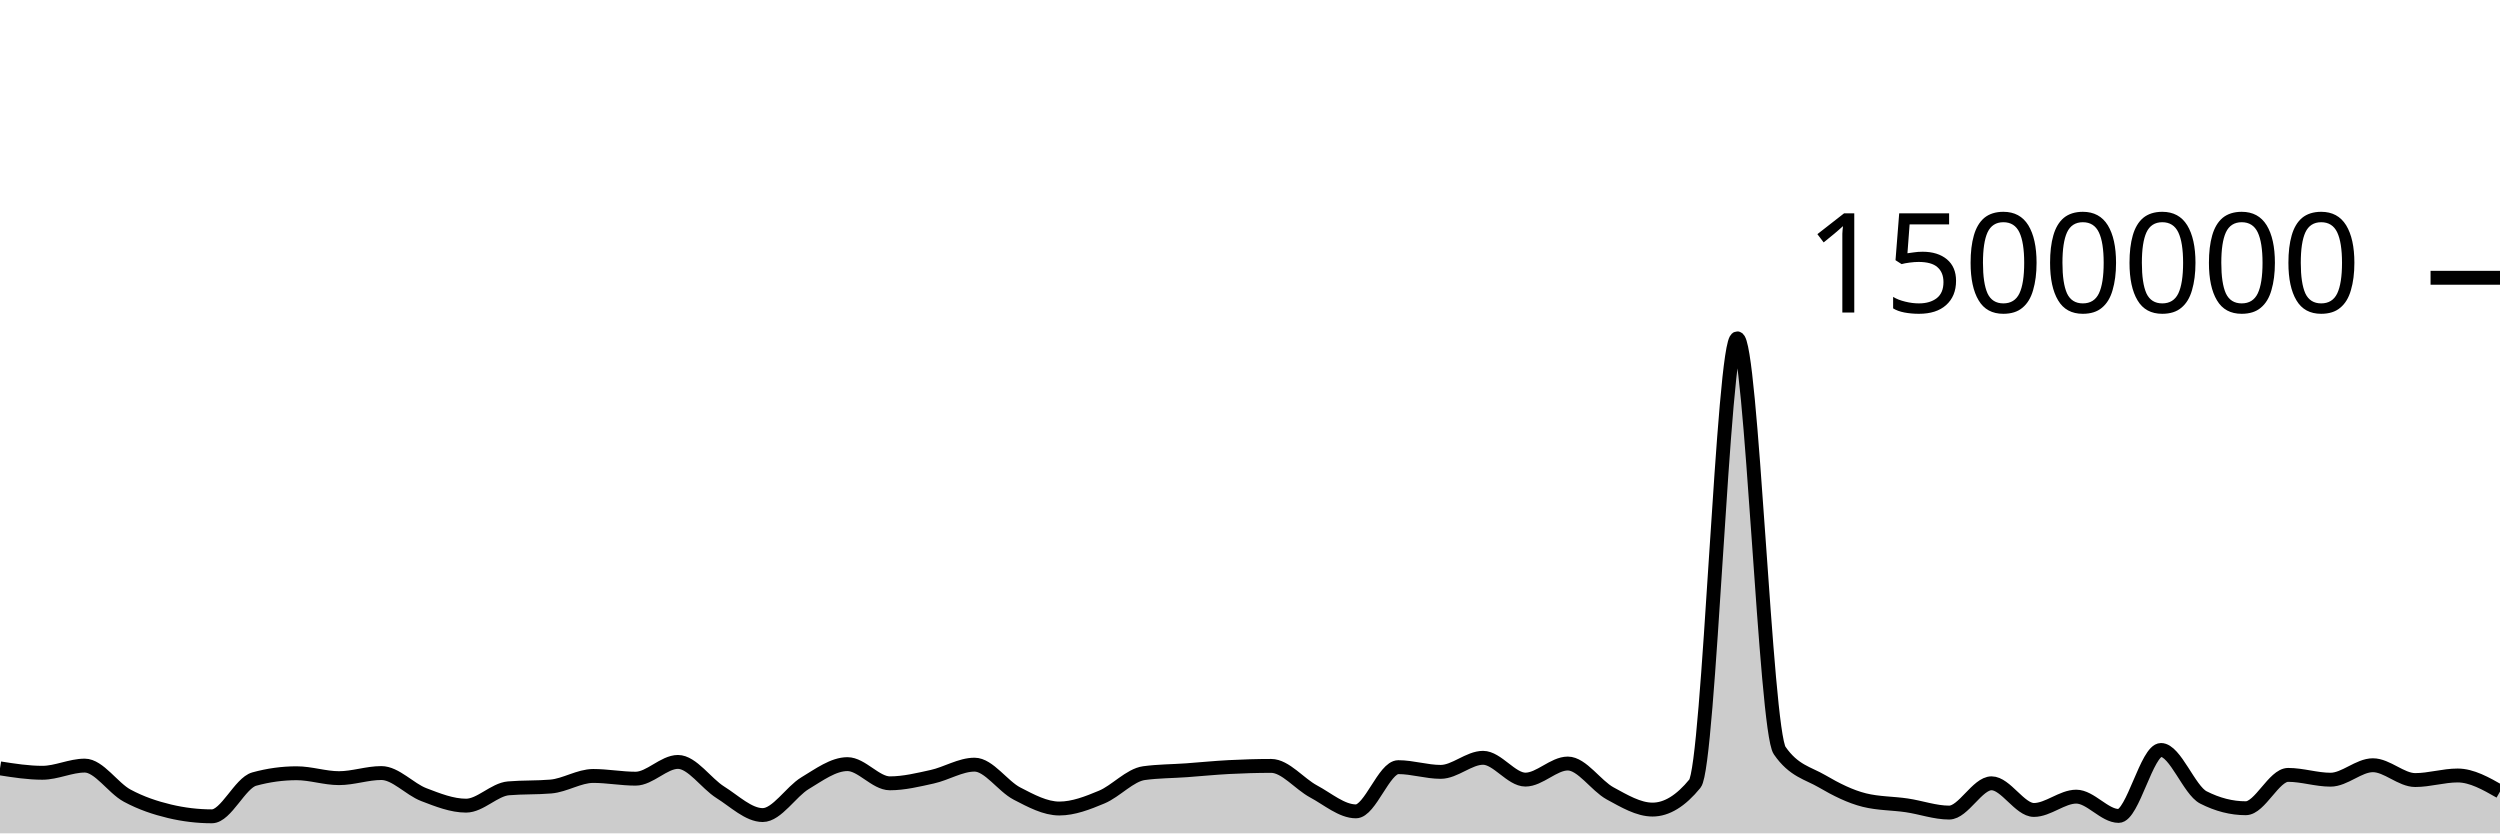
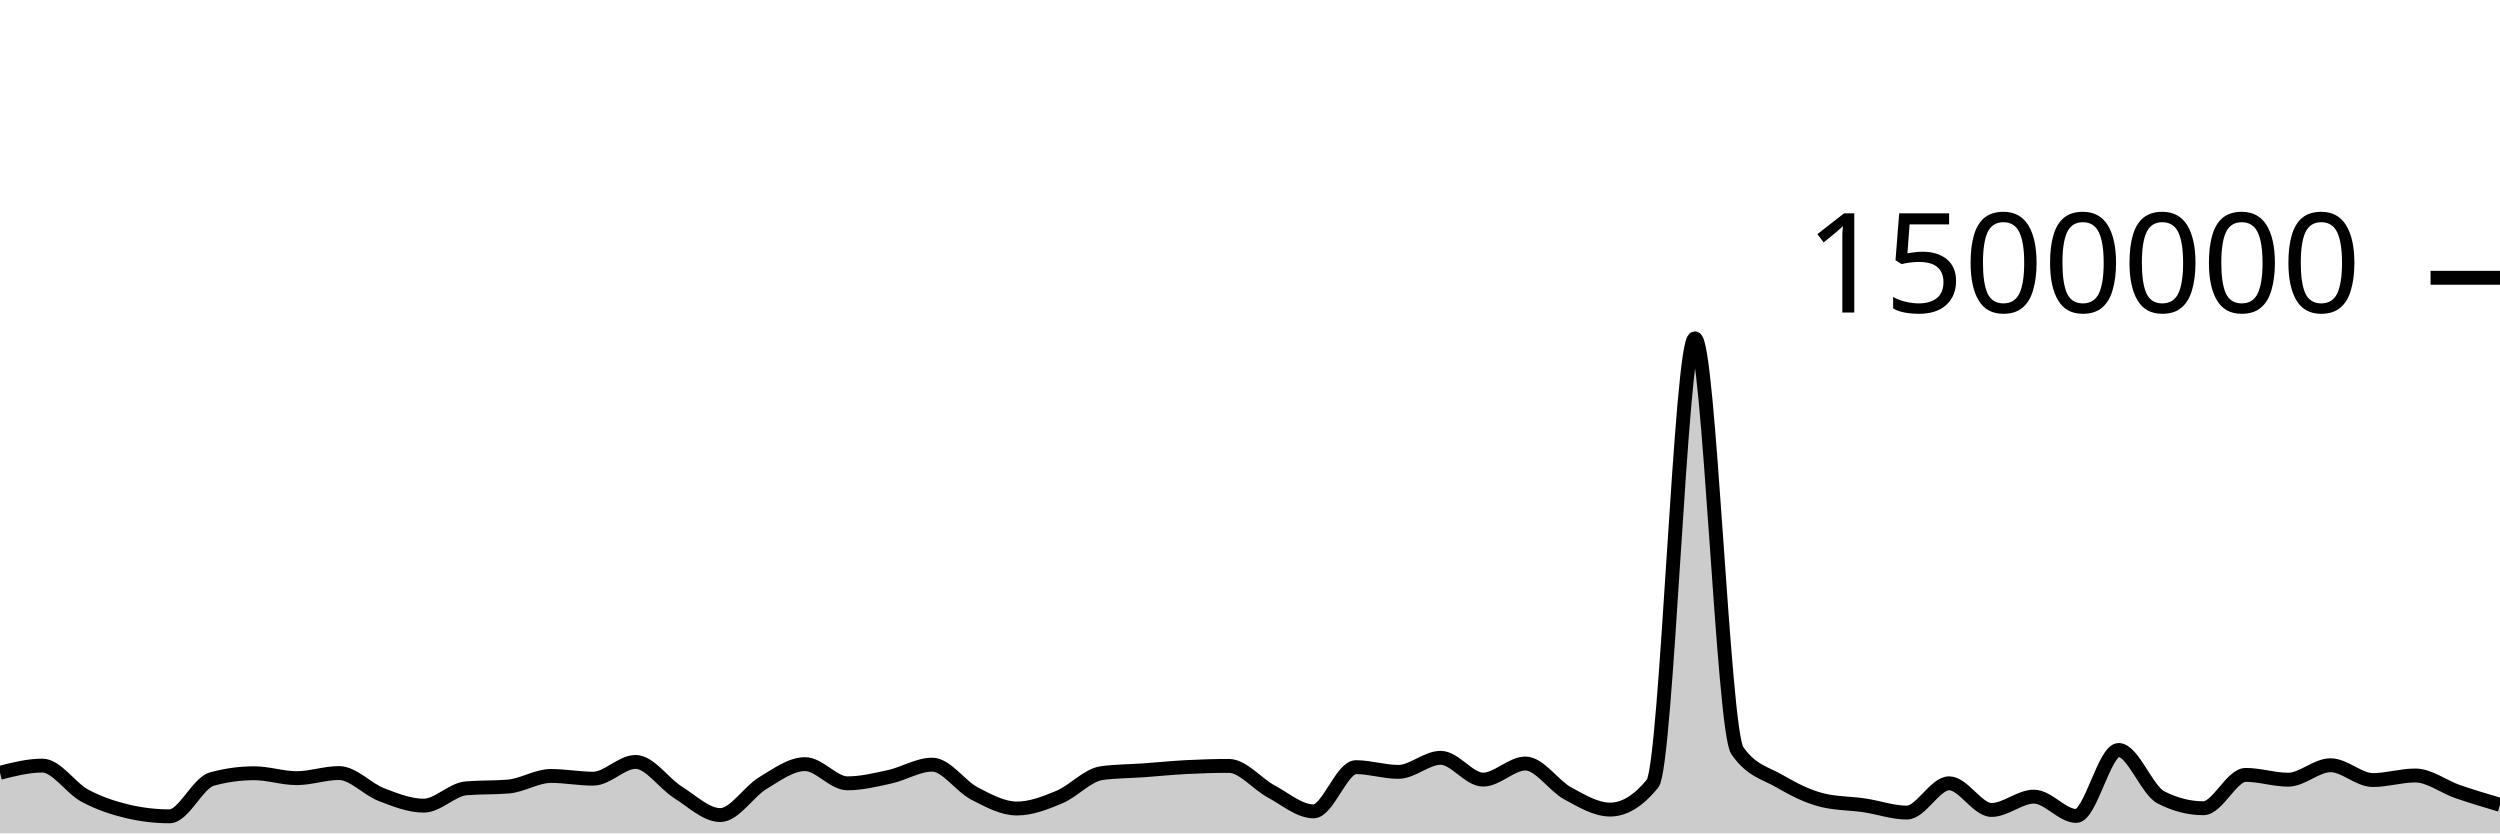
<svg xmlns="http://www.w3.org/2000/svg" viewBox="0 0 180 60">
  <g transform="translate(0,20)">
-     <path class="area" fill="rgba(0, 0, 0, 0.2)" d="M0,35.322C1.017,35.481,2.034,35.64,3.051,35.64C4.068,35.64,5.085,35.123,6.102,35.123C7.119,35.123,8.136,36.736,9.153,37.284C10.169,37.832,11.186,38.168,12.203,38.411C13.22,38.653,14.237,38.775,15.254,38.775C16.271,38.775,17.288,36.373,18.305,36.093C19.322,35.814,20.339,35.674,21.356,35.674C22.373,35.674,23.39,36.027,24.407,36.027C25.424,36.027,26.441,35.659,27.458,35.659C28.475,35.659,29.492,36.819,30.508,37.211C31.525,37.602,32.542,38.007,33.559,38.007C34.576,38.007,35.593,36.846,36.61,36.76C37.627,36.673,38.644,36.717,39.661,36.63C40.678,36.544,41.695,35.869,42.712,35.869C43.729,35.869,44.746,36.065,45.763,36.065C46.78,36.065,47.797,34.858,48.814,34.858C49.831,34.858,50.847,36.408,51.864,37.046C52.881,37.684,53.898,38.685,54.915,38.685C55.932,38.685,56.949,37,57.966,36.388C58.983,35.777,60,35.017,61.017,35.017C62.034,35.017,63.051,36.399,64.068,36.399C65.085,36.399,66.102,36.149,67.119,35.925C68.136,35.701,69.153,35.055,70.169,35.055C71.186,35.055,72.203,36.609,73.22,37.135C74.237,37.662,75.254,38.213,76.271,38.213C77.288,38.213,78.305,37.815,79.322,37.39C80.339,36.966,81.356,35.802,82.373,35.665C83.39,35.527,84.407,35.531,85.424,35.459C86.441,35.386,87.458,35.282,88.475,35.229C89.492,35.177,90.508,35.145,91.525,35.145C92.542,35.145,93.559,36.437,94.576,36.982C95.593,37.528,96.61,38.418,97.627,38.418C98.644,38.418,99.661,35.235,100.678,35.235C101.695,35.235,102.712,35.575,103.729,35.575C104.746,35.575,105.763,34.562,106.78,34.562C107.797,34.562,108.814,36.132,109.831,36.132C110.847,36.132,111.864,34.974,112.881,34.974C113.898,34.974,114.915,36.573,115.932,37.126C116.949,37.678,117.966,38.29,118.983,38.29C120,38.29,121.017,37.667,122.034,36.421C123.051,35.176,124.068,4.36,125.085,4.36C126.102,4.36,127.119,32.564,128.136,34.039C129.153,35.513,130.169,35.656,131.186,36.25C132.203,36.845,133.22,37.355,134.237,37.607C135.254,37.859,136.271,37.835,137.288,37.985C138.305,38.135,139.322,38.506,140.339,38.506C141.356,38.506,142.373,36.397,143.39,36.397C144.407,36.397,145.424,38.317,146.441,38.317C147.458,38.317,148.475,37.358,149.492,37.358C150.508,37.358,151.525,38.747,152.542,38.747C153.559,38.747,154.576,33.998,155.593,33.998C156.61,33.998,157.627,36.896,158.644,37.415C159.661,37.934,160.678,38.193,161.695,38.193C162.712,38.193,163.729,35.792,164.746,35.792C165.763,35.792,166.78,36.138,167.797,36.138C168.814,36.138,169.831,35.097,170.847,35.097C171.864,35.097,172.881,36.164,173.898,36.164C174.915,36.164,175.932,35.835,176.949,35.835C177.966,35.835,178.983,36.414,180,36.993L180,40C178.983,40,177.966,40,176.949,40C175.932,40,174.915,40,173.898,40C172.881,40,171.864,40,170.847,40C169.831,40,168.814,40,167.797,40C166.78,40,165.763,40,164.746,40C163.729,40,162.712,40,161.695,40C160.678,40,159.661,40,158.644,40C157.627,40,156.61,40,155.593,40C154.576,40,153.559,40,152.542,40C151.525,40,150.508,40,149.492,40C148.475,40,147.458,40,146.441,40C145.424,40,144.407,40,143.39,40C142.373,40,141.356,40,140.339,40C139.322,40,138.305,40,137.288,40C136.271,40,135.254,40,134.237,40C133.22,40,132.203,40,131.186,40C130.169,40,129.153,40,128.136,40C127.119,40,126.102,40,125.085,40C124.068,40,123.051,40,122.034,40C121.017,40,120,40,118.983,40C117.966,40,116.949,40,115.932,40C114.915,40,113.898,40,112.881,40C111.864,40,110.847,40,109.831,40C108.814,40,107.797,40,106.78,40C105.763,40,104.746,40,103.729,40C102.712,40,101.695,40,100.678,40C99.661,40,98.644,40,97.627,40C96.61,40,95.593,40,94.576,40C93.559,40,92.542,40,91.525,40C90.508,40,89.492,40,88.475,40C87.458,40,86.441,40,85.424,40C84.407,40,83.39,40,82.373,40C81.356,40,80.339,40,79.322,40C78.305,40,77.288,40,76.271,40C75.254,40,74.237,40,73.22,40C72.203,40,71.186,40,70.169,40C69.153,40,68.136,40,67.119,40C66.102,40,65.085,40,64.068,40C63.051,40,62.034,40,61.017,40C60,40,58.983,40,57.966,40C56.949,40,55.932,40,54.915,40C53.898,40,52.881,40,51.864,40C50.847,40,49.831,40,48.814,40C47.797,40,46.78,40,45.763,40C44.746,40,43.729,40,42.712,40C41.695,40,40.678,40,39.661,40C38.644,40,37.627,40,36.61,40C35.593,40,34.576,40,33.559,40C32.542,40,31.525,40,30.508,40C29.492,40,28.475,40,27.458,40C26.441,40,25.424,40,24.407,40C23.39,40,22.373,40,21.356,40C20.339,40,19.322,40,18.305,40C17.288,40,16.271,40,15.254,40C14.237,40,13.22,40,12.203,40C11.186,40,10.169,40,9.153,40C8.136,40,7.119,40,6.102,40C5.085,40,4.068,40,3.051,40C2.034,40,1.017,40,0,40Z" />
-     <path class="line" stroke="black" fill="none" d="M0,35.322C1.017,35.481,2.034,35.64,3.051,35.64C4.068,35.64,5.085,35.123,6.102,35.123C7.119,35.123,8.136,36.736,9.153,37.284C10.169,37.832,11.186,38.168,12.203,38.411C13.22,38.653,14.237,38.775,15.254,38.775C16.271,38.775,17.288,36.373,18.305,36.093C19.322,35.814,20.339,35.674,21.356,35.674C22.373,35.674,23.39,36.027,24.407,36.027C25.424,36.027,26.441,35.659,27.458,35.659C28.475,35.659,29.492,36.819,30.508,37.211C31.525,37.602,32.542,38.007,33.559,38.007C34.576,38.007,35.593,36.846,36.61,36.76C37.627,36.673,38.644,36.717,39.661,36.63C40.678,36.544,41.695,35.869,42.712,35.869C43.729,35.869,44.746,36.065,45.763,36.065C46.78,36.065,47.797,34.858,48.814,34.858C49.831,34.858,50.847,36.408,51.864,37.046C52.881,37.684,53.898,38.685,54.915,38.685C55.932,38.685,56.949,37,57.966,36.388C58.983,35.777,60,35.017,61.017,35.017C62.034,35.017,63.051,36.399,64.068,36.399C65.085,36.399,66.102,36.149,67.119,35.925C68.136,35.701,69.153,35.055,70.169,35.055C71.186,35.055,72.203,36.609,73.22,37.135C74.237,37.662,75.254,38.213,76.271,38.213C77.288,38.213,78.305,37.815,79.322,37.39C80.339,36.966,81.356,35.802,82.373,35.665C83.39,35.527,84.407,35.531,85.424,35.459C86.441,35.386,87.458,35.282,88.475,35.229C89.492,35.177,90.508,35.145,91.525,35.145C92.542,35.145,93.559,36.437,94.576,36.982C95.593,37.528,96.61,38.418,97.627,38.418C98.644,38.418,99.661,35.235,100.678,35.235C101.695,35.235,102.712,35.575,103.729,35.575C104.746,35.575,105.763,34.562,106.78,34.562C107.797,34.562,108.814,36.132,109.831,36.132C110.847,36.132,111.864,34.974,112.881,34.974C113.898,34.974,114.915,36.573,115.932,37.126C116.949,37.678,117.966,38.29,118.983,38.29C120,38.29,121.017,37.667,122.034,36.421C123.051,35.176,124.068,4.36,125.085,4.36C126.102,4.36,127.119,32.564,128.136,34.039C129.153,35.513,130.169,35.656,131.186,36.25C132.203,36.845,133.22,37.355,134.237,37.607C135.254,37.859,136.271,37.835,137.288,37.985C138.305,38.135,139.322,38.506,140.339,38.506C141.356,38.506,142.373,36.397,143.39,36.397C144.407,36.397,145.424,38.317,146.441,38.317C147.458,38.317,148.475,37.358,149.492,37.358C150.508,37.358,151.525,38.747,152.542,38.747C153.559,38.747,154.576,33.998,155.593,33.998C156.61,33.998,157.627,36.896,158.644,37.415C159.661,37.934,160.678,38.193,161.695,38.193C162.712,38.193,163.729,35.792,164.746,35.792C165.763,35.792,166.78,36.138,167.797,36.138C168.814,36.138,169.831,35.097,170.847,35.097C171.864,35.097,172.881,36.164,173.898,36.164C174.915,36.164,175.932,35.835,176.949,35.835C177.966,35.835,178.983,36.414,180,36.993" />
+     <path class="area" fill="rgba(0, 0, 0, 0.2)" d="M0,35.64C1.017,35.382,2.034,35.123,3.051,35.123C4.068,35.123,5.085,36.736,6.102,37.284C7.119,37.832,8.136,38.168,9.153,38.411C10.169,38.653,11.186,38.775,12.203,38.775C13.22,38.775,14.237,36.373,15.254,36.093C16.271,35.814,17.288,35.674,18.305,35.674C19.322,35.674,20.339,36.027,21.356,36.027C22.373,36.027,23.39,35.659,24.407,35.659C25.424,35.659,26.441,36.819,27.458,37.211C28.475,37.602,29.492,38.007,30.508,38.007C31.525,38.007,32.542,36.846,33.559,36.76C34.576,36.673,35.593,36.717,36.61,36.63C37.627,36.544,38.644,35.869,39.661,35.869C40.678,35.869,41.695,36.065,42.712,36.065C43.729,36.065,44.746,34.858,45.763,34.858C46.78,34.858,47.797,36.408,48.814,37.046C49.831,37.684,50.847,38.685,51.864,38.685C52.881,38.685,53.898,37,54.915,36.388C55.932,35.777,56.949,35.017,57.966,35.017C58.983,35.017,60,36.399,61.017,36.399C62.034,36.399,63.051,36.149,64.068,35.925C65.085,35.701,66.102,35.055,67.119,35.055C68.136,35.055,69.153,36.609,70.169,37.135C71.186,37.662,72.203,38.213,73.22,38.213C74.237,38.213,75.254,37.815,76.271,37.39C77.288,36.966,78.305,35.802,79.322,35.665C80.339,35.527,81.356,35.531,82.373,35.459C83.39,35.386,84.407,35.282,85.424,35.229C86.441,35.177,87.458,35.145,88.475,35.145C89.492,35.145,90.508,36.437,91.525,36.982C92.542,37.528,93.559,38.418,94.576,38.418C95.593,38.418,96.61,35.235,97.627,35.235C98.644,35.235,99.661,35.575,100.678,35.575C101.695,35.575,102.712,34.562,103.729,34.562C104.746,34.562,105.763,36.132,106.78,36.132C107.797,36.132,108.814,34.974,109.831,34.974C110.847,34.974,111.864,36.573,112.881,37.126C113.898,37.678,114.915,38.29,115.932,38.29C116.949,38.29,117.966,37.667,118.983,36.421C120,35.176,121.017,4.36,122.034,4.36C123.051,4.36,124.068,32.564,125.085,34.039C126.102,35.513,127.119,35.656,128.136,36.25C129.153,36.845,130.169,37.355,131.186,37.607C132.203,37.859,133.22,37.835,134.237,37.985C135.254,38.135,136.271,38.506,137.288,38.506C138.305,38.506,139.322,36.397,140.339,36.397C141.356,36.397,142.373,38.317,143.39,38.317C144.407,38.317,145.424,37.358,146.441,37.358C147.458,37.358,148.475,38.747,149.492,38.747C150.508,38.747,151.525,33.998,152.542,33.998C153.559,33.998,154.576,36.896,155.593,37.415C156.61,37.934,157.627,38.193,158.644,38.193C159.661,38.193,160.678,35.792,161.695,35.792C162.712,35.792,163.729,36.138,164.746,36.138C165.763,36.138,166.78,35.097,167.797,35.097C168.814,35.097,169.831,36.164,170.847,36.164C171.864,36.164,172.881,35.835,173.898,35.835C174.915,35.835,175.932,36.641,176.949,36.993C177.966,37.345,178.983,37.646,180,37.947L180,40C178.983,40,177.966,40,176.949,40C175.932,40,174.915,40,173.898,40C172.881,40,171.864,40,170.847,40C169.831,40,168.814,40,167.797,40C166.78,40,165.763,40,164.746,40C163.729,40,162.712,40,161.695,40C160.678,40,159.661,40,158.644,40C157.627,40,156.61,40,155.593,40C154.576,40,153.559,40,152.542,40C151.525,40,150.508,40,149.492,40C148.475,40,147.458,40,146.441,40C145.424,40,144.407,40,143.39,40C142.373,40,141.356,40,140.339,40C139.322,40,138.305,40,137.288,40C136.271,40,135.254,40,134.237,40C133.22,40,132.203,40,131.186,40C130.169,40,129.153,40,128.136,40C127.119,40,126.102,40,125.085,40C124.068,40,123.051,40,122.034,40C121.017,40,120,40,118.983,40C117.966,40,116.949,40,115.932,40C114.915,40,113.898,40,112.881,40C111.864,40,110.847,40,109.831,40C108.814,40,107.797,40,106.78,40C105.763,40,104.746,40,103.729,40C102.712,40,101.695,40,100.678,40C99.661,40,98.644,40,97.627,40C96.61,40,95.593,40,94.576,40C93.559,40,92.542,40,91.525,40C90.508,40,89.492,40,88.475,40C87.458,40,86.441,40,85.424,40C84.407,40,83.39,40,82.373,40C81.356,40,80.339,40,79.322,40C78.305,40,77.288,40,76.271,40C75.254,40,74.237,40,73.22,40C72.203,40,71.186,40,70.169,40C69.153,40,68.136,40,67.119,40C66.102,40,65.085,40,64.068,40C63.051,40,62.034,40,61.017,40C60,40,58.983,40,57.966,40C56.949,40,55.932,40,54.915,40C53.898,40,52.881,40,51.864,40C50.847,40,49.831,40,48.814,40C47.797,40,46.78,40,45.763,40C44.746,40,43.729,40,42.712,40C41.695,40,40.678,40,39.661,40C38.644,40,37.627,40,36.61,40C35.593,40,34.576,40,33.559,40C32.542,40,31.525,40,30.508,40C29.492,40,28.475,40,27.458,40C26.441,40,25.424,40,24.407,40C23.39,40,22.373,40,21.356,40C20.339,40,19.322,40,18.305,40C17.288,40,16.271,40,15.254,40C14.237,40,13.22,40,12.203,40C11.186,40,10.169,40,9.153,40C8.136,40,7.119,40,6.102,40C5.085,40,4.068,40,3.051,40C2.034,40,1.017,40,0,40Z" />
+     <path class="line" stroke="black" fill="none" d="M0,35.64C1.017,35.382,2.034,35.123,3.051,35.123C4.068,35.123,5.085,36.736,6.102,37.284C7.119,37.832,8.136,38.168,9.153,38.411C10.169,38.653,11.186,38.775,12.203,38.775C13.22,38.775,14.237,36.373,15.254,36.093C16.271,35.814,17.288,35.674,18.305,35.674C19.322,35.674,20.339,36.027,21.356,36.027C22.373,36.027,23.39,35.659,24.407,35.659C25.424,35.659,26.441,36.819,27.458,37.211C28.475,37.602,29.492,38.007,30.508,38.007C31.525,38.007,32.542,36.846,33.559,36.76C34.576,36.673,35.593,36.717,36.61,36.63C37.627,36.544,38.644,35.869,39.661,35.869C40.678,35.869,41.695,36.065,42.712,36.065C43.729,36.065,44.746,34.858,45.763,34.858C46.78,34.858,47.797,36.408,48.814,37.046C49.831,37.684,50.847,38.685,51.864,38.685C52.881,38.685,53.898,37,54.915,36.388C55.932,35.777,56.949,35.017,57.966,35.017C58.983,35.017,60,36.399,61.017,36.399C62.034,36.399,63.051,36.149,64.068,35.925C65.085,35.701,66.102,35.055,67.119,35.055C68.136,35.055,69.153,36.609,70.169,37.135C71.186,37.662,72.203,38.213,73.22,38.213C74.237,38.213,75.254,37.815,76.271,37.39C77.288,36.966,78.305,35.802,79.322,35.665C80.339,35.527,81.356,35.531,82.373,35.459C83.39,35.386,84.407,35.282,85.424,35.229C86.441,35.177,87.458,35.145,88.475,35.145C89.492,35.145,90.508,36.437,91.525,36.982C92.542,37.528,93.559,38.418,94.576,38.418C95.593,38.418,96.61,35.235,97.627,35.235C98.644,35.235,99.661,35.575,100.678,35.575C101.695,35.575,102.712,34.562,103.729,34.562C104.746,34.562,105.763,36.132,106.78,36.132C107.797,36.132,108.814,34.974,109.831,34.974C110.847,34.974,111.864,36.573,112.881,37.126C113.898,37.678,114.915,38.29,115.932,38.29C116.949,38.29,117.966,37.667,118.983,36.421C120,35.176,121.017,4.36,122.034,4.36C123.051,4.36,124.068,32.564,125.085,34.039C126.102,35.513,127.119,35.656,128.136,36.25C129.153,36.845,130.169,37.355,131.186,37.607C132.203,37.859,133.22,37.835,134.237,37.985C135.254,38.135,136.271,38.506,137.288,38.506C138.305,38.506,139.322,36.397,140.339,36.397C141.356,36.397,142.373,38.317,143.39,38.317C144.407,38.317,145.424,37.358,146.441,37.358C147.458,37.358,148.475,38.747,149.492,38.747C150.508,38.747,151.525,33.998,152.542,33.998C153.559,33.998,154.576,36.896,155.593,37.415C156.61,37.934,157.627,38.193,158.644,38.193C159.661,38.193,160.678,35.792,161.695,35.792C162.712,35.792,163.729,36.138,164.746,36.138C165.763,36.138,166.78,35.097,167.797,35.097C168.814,35.097,169.831,36.164,170.847,36.164C171.864,36.164,172.881,35.835,173.898,35.835C174.915,35.835,175.932,36.641,176.949,36.993C177.966,37.345,178.983,37.646,180,37.947" />
    <path class="axis-ceiling" stroke-width="1" stroke="black" fill="none" d="M175,0L180,0" />
    <text class="axis-ceiling-label" font-family="sans-serif" text-anchor="end" font-size="10px" x="170" y="2.5">1500000</text>
  </g>
</svg>
